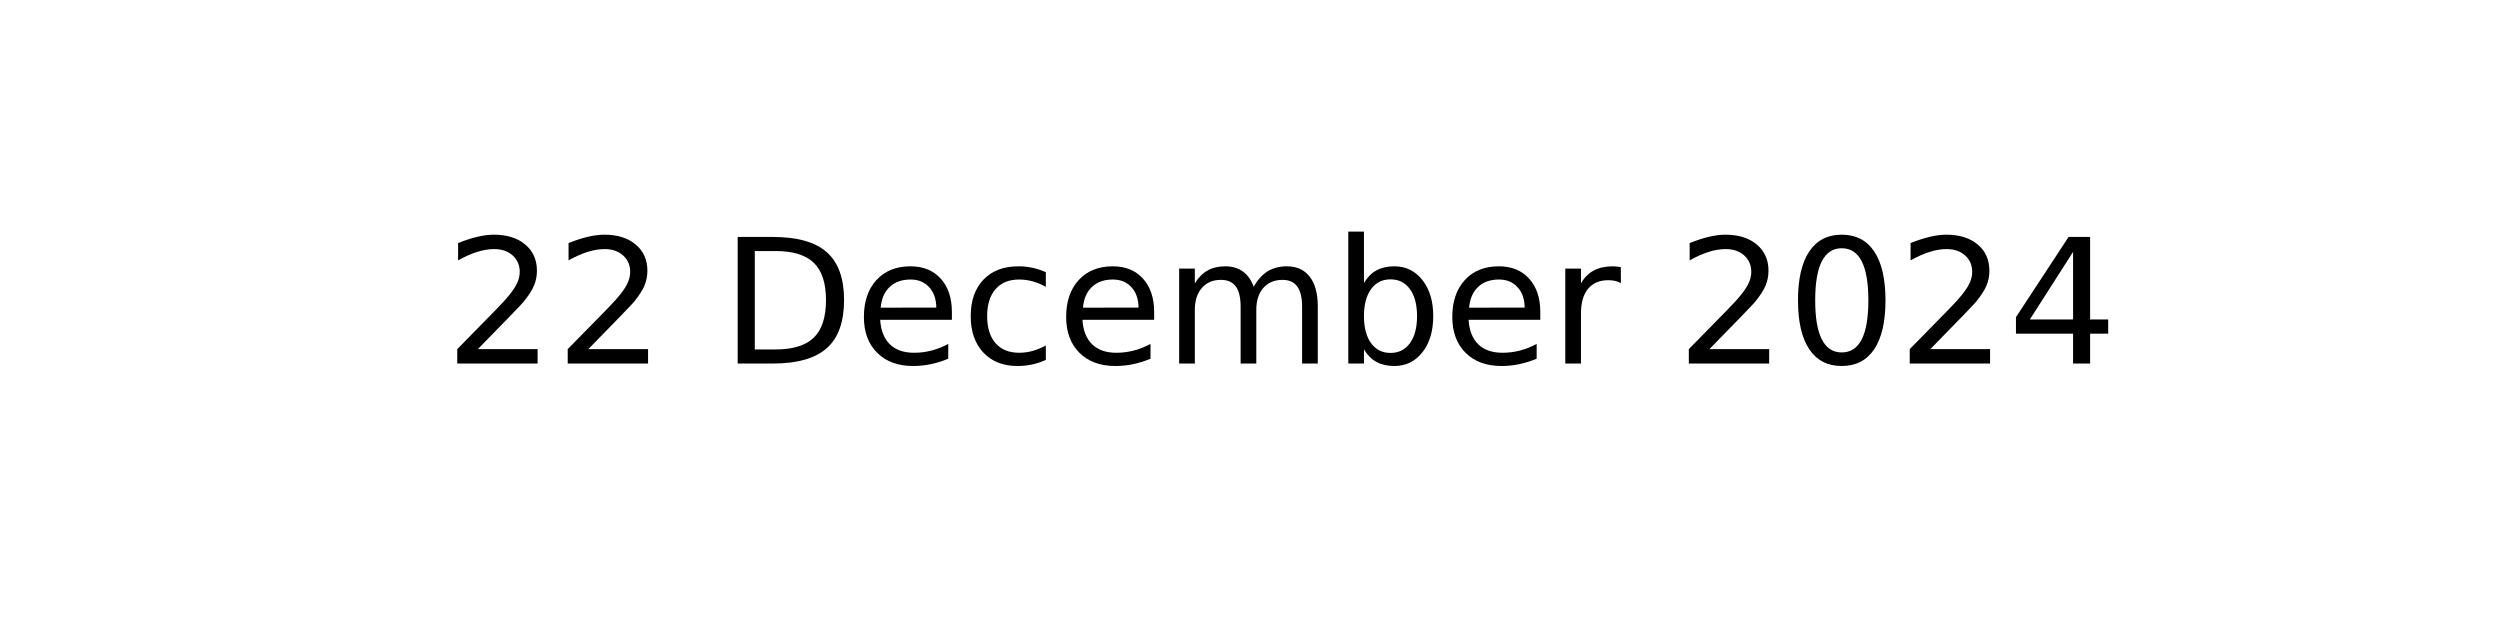
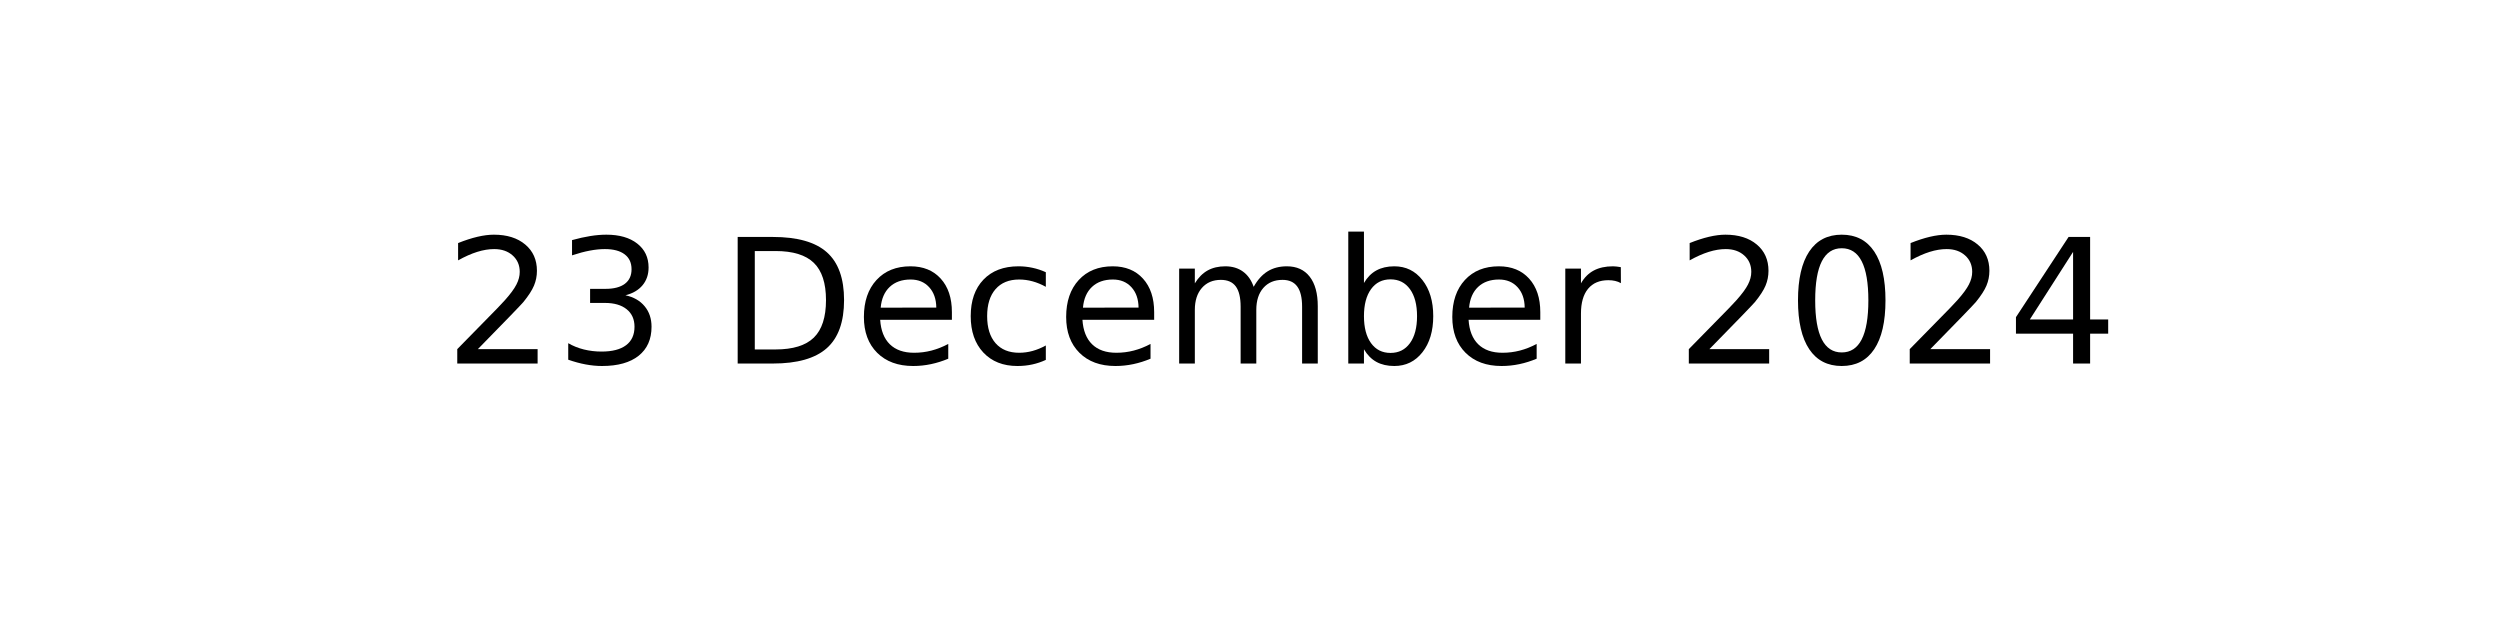
<svg xmlns="http://www.w3.org/2000/svg" xmlns:xlink="http://www.w3.org/1999/xlink" width="144pt" height="36pt" viewBox="0 0 144 36" version="1.1">
  <defs>
    <style type="text/css">*{stroke-linejoin: round; stroke-linecap: butt}</style>
  </defs>
  <g id="figure_1">
    <g id="axes_1">
      <g id="text_1">
        <g transform="translate(25.60547 20.93937) scale(0.1 -0.1)">
          <defs>
            <path id="DejaVuSans-32" d="M 1228 531  L 3431 531  L 3431 0  L 469 0  L 469 531  Q 828 903 1448 1529  Q 2069 2156 2228 2338  Q 2531 2678 2651 2914  Q 2772 3150 2772 3378  Q 2772 3750 2511 3984  Q 2250 4219 1831 4219  Q 1534 4219 1204 4116  Q 875 4013 500 3803  L 500 4441  Q 881 4594 1212 4672  Q 1544 4750 1819 4750  Q 2544 4750 2975 4387  Q 3406 4025 3406 3419  Q 3406 3131 3298 2873  Q 3191 2616 2906 2266  Q 2828 2175 2409 1742  Q 1991 1309 1228 531  z " transform="scale(0.015625)" />
+             <path id="DejaVuSans-33" d="M 2597 2516  Q 3050 2419 3304 2112  Q 3559 1806 3559 1356  Q 3559 666 3084 287  Q 2609 -91 1734 -91  Q 1441 -91 1130 -33  Q 819 25 488 141  L 488 750  Q 750 597 1062 519  Q 1375 441 1716 441  Q 2309 441 2620 675  Q 2931 909 2931 1356  Q 2931 1769 2642 2001  Q 2353 2234 1838 2234  L 1294 2234  L 1294 2753  L 1863 2753  Q 2328 2753 2575 2939  Q 2822 3125 2822 3475  Q 2822 3834 2567 4026  Q 2313 4219 1838 4219  Q 1578 4219 1281 4162  Q 984 4106 628 3988  L 628 4550  Q 988 4650 1302 4700  Q 1616 4750 1894 4750  Q 2613 4750 3031 4423  Q 3450 4097 3450 3541  Q 3450 3153 3228 2886  Q 3006 2619 2597 2516  z " transform="scale(0.015625)" />
            <path id="DejaVuSans-20" transform="scale(0.015625)" />
            <path id="DejaVuSans-44" d="M 1259 4147  L 1259 519  L 2022 519  Q 2988 519 3436 956  Q 3884 1394 3884 2338  Q 3884 3275 3436 3711  Q 2988 4147 2022 4147  L 1259 4147  z M 628 4666  L 1925 4666  Q 3281 4666 3915 4102  Q 4550 3538 4550 2338  Q 4550 1131 3912 565  Q 3275 0 1925 0  L 628 0  L 628 4666  z " transform="scale(0.015625)" />
            <path id="DejaVuSans-65" d="M 3597 1894  L 3597 1613  L 953 1613  Q 991 1019 1311 708  Q 1631 397 2203 397  Q 2534 397 2845 478  Q 3156 559 3463 722  L 3463 178  Q 3153 47 2828 -22  Q 2503 -91 2169 -91  Q 1331 -91 842 396  Q 353 884 353 1716  Q 353 2575 817 3079  Q 1281 3584 2069 3584  Q 2775 3584 3186 3129  Q 3597 2675 3597 1894  z M 3022 2063  Q 3016 2534 2758 2815  Q 2500 3097 2075 3097  Q 1594 3097 1305 2825  Q 1016 2553 972 2059  L 3022 2063  z " transform="scale(0.015625)" />
            <path id="DejaVuSans-63" d="M 3122 3366  L 3122 2828  Q 2878 2963 2633 3030  Q 2388 3097 2138 3097  Q 1578 3097 1268 2742  Q 959 2388 959 1747  Q 959 1106 1268 751  Q 1578 397 2138 397  Q 2388 397 2633 464  Q 2878 531 3122 666  L 3122 134  Q 2881 22 2623 -34  Q 2366 -91 2075 -91  Q 1284 -91 818 406  Q 353 903 353 1747  Q 353 2603 823 3093  Q 1294 3584 2113 3584  Q 2378 3584 2631 3529  Q 2884 3475 3122 3366  z " transform="scale(0.015625)" />
            <path id="DejaVuSans-6d" d="M 3328 2828  Q 3544 3216 3844 3400  Q 4144 3584 4550 3584  Q 5097 3584 5394 3201  Q 5691 2819 5691 2113  L 5691 0  L 5113 0  L 5113 2094  Q 5113 2597 4934 2840  Q 4756 3084 4391 3084  Q 3944 3084 3684 2787  Q 3425 2491 3425 1978  L 3425 0  L 2847 0  L 2847 2094  Q 2847 2600 2669 2842  Q 2491 3084 2119 3084  Q 1678 3084 1418 2786  Q 1159 2488 1159 1978  L 1159 0  L 581 0  L 581 3500  L 1159 3500  L 1159 2956  Q 1356 3278 1631 3431  Q 1906 3584 2284 3584  Q 2666 3584 2933 3390  Q 3200 3197 3328 2828  z " transform="scale(0.015625)" />
            <path id="DejaVuSans-62" d="M 3116 1747  Q 3116 2381 2855 2742  Q 2594 3103 2138 3103  Q 1681 3103 1420 2742  Q 1159 2381 1159 1747  Q 1159 1113 1420 752  Q 1681 391 2138 391  Q 2594 391 2855 752  Q 3116 1113 3116 1747  z M 1159 2969  Q 1341 3281 1617 3432  Q 1894 3584 2278 3584  Q 2916 3584 3314 3078  Q 3713 2572 3713 1747  Q 3713 922 3314 415  Q 2916 -91 2278 -91  Q 1894 -91 1617 61  Q 1341 213 1159 525  L 1159 0  L 581 0  L 581 4863  L 1159 4863  L 1159 2969  z " transform="scale(0.015625)" />
            <path id="DejaVuSans-72" d="M 2631 2963  Q 2534 3019 2420 3045  Q 2306 3072 2169 3072  Q 1681 3072 1420 2755  Q 1159 2438 1159 1844  L 1159 0  L 581 0  L 581 3500  L 1159 3500  L 1159 2956  Q 1341 3275 1631 3429  Q 1922 3584 2338 3584  Q 2397 3584 2469 3576  Q 2541 3569 2628 3553  L 2631 2963  z " transform="scale(0.015625)" />
            <path id="DejaVuSans-30" d="M 2034 4250  Q 1547 4250 1301 3770  Q 1056 3291 1056 2328  Q 1056 1369 1301 889  Q 1547 409 2034 409  Q 2525 409 2770 889  Q 3016 1369 3016 2328  Q 3016 3291 2770 3770  Q 2525 4250 2034 4250  z M 2034 4750  Q 2819 4750 3233 4129  Q 3647 3509 3647 2328  Q 3647 1150 3233 529  Q 2819 -91 2034 -91  Q 1250 -91 836 529  Q 422 1150 422 2328  Q 422 3509 836 4129  Q 1250 4750 2034 4750  z " transform="scale(0.015625)" />
            <path id="DejaVuSans-34" d="M 2419 4116  L 825 1625  L 2419 1625  L 2419 4116  z M 2253 4666  L 3047 4666  L 3047 1625  L 3713 1625  L 3713 1100  L 3047 1100  L 3047 0  L 2419 0  L 2419 1100  L 313 1100  L 313 1709  L 2253 4666  z " transform="scale(0.015625)" />
          </defs>
          <use xlink:href="#DejaVuSans-32" />
-           <use xlink:href="#DejaVuSans-32" x="63.623" />
+           <use xlink:href="#DejaVuSans-33" x="63.623" />
          <use xlink:href="#DejaVuSans-20" x="127.246" />
          <use xlink:href="#DejaVuSans-44" x="159.033" />
          <use xlink:href="#DejaVuSans-65" x="236.035" />
          <use xlink:href="#DejaVuSans-63" x="297.559" />
          <use xlink:href="#DejaVuSans-65" x="352.539" />
          <use xlink:href="#DejaVuSans-6d" x="414.062" />
          <use xlink:href="#DejaVuSans-62" x="511.475" />
          <use xlink:href="#DejaVuSans-65" x="574.951" />
          <use xlink:href="#DejaVuSans-72" x="636.475" />
          <use xlink:href="#DejaVuSans-20" x="677.588" />
          <use xlink:href="#DejaVuSans-32" x="709.375" />
          <use xlink:href="#DejaVuSans-30" x="772.998" />
          <use xlink:href="#DejaVuSans-32" x="836.621" />
          <use xlink:href="#DejaVuSans-34" x="900.244" />
        </g>
      </g>
    </g>
  </g>
</svg>
